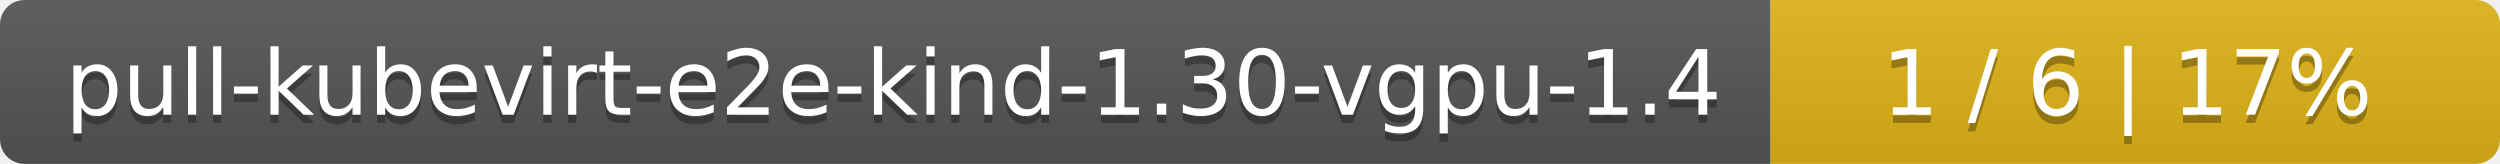
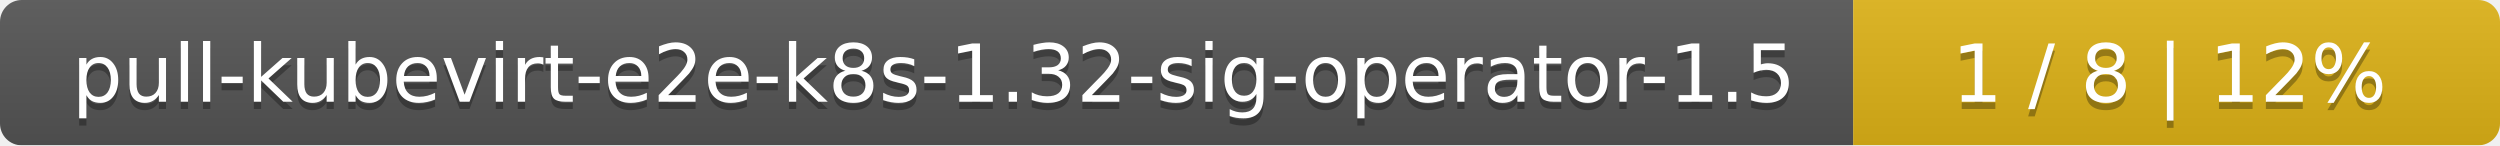
- <svg xmlns="http://www.w3.org/2000/svg" width="305" height="20">
+ <svg xmlns="http://www.w3.org/2000/svg" width="344" height="20">
  <linearGradient id="smooth" x2="0" y2="100%">
    <stop offset="0" stop-color="#bbb" stop-opacity=".1" />
    <stop offset="1" stop-opacity=".1" />
  </linearGradient>
  <mask id="round">
-     <rect width="305" height="20" rx="3" fill="#fff" />
+     <rect width="344" height="20" rx="3" fill="#fff" />
  </mask>
  <g mask="url(#round)">
-     <rect width="216" height="20" fill="#555" />
-     <rect x="216" width="89" height="20" fill="#dfb317" />
-     <rect width="305" height="20" fill="url(#smooth)" />
+     <rect width="255" height="20" fill="#555" />
+     <rect x="255" width="89" height="20" fill="#dfb317" />
+     <rect width="344" height="20" fill="url(#smooth)" />
  </g>
  <g fill="#fff" text-anchor="middle" font-family="DejaVu Sans,Verdana,Geneva,sans-serif" font-size="11">
-     <text x="109" y="15" fill="#010101" fill-opacity=".3">pull-kubevirt-e2e-kind-1.30-vgpu-1.4</text>
-     <text x="109" y="14">pull-kubevirt-e2e-kind-1.30-vgpu-1.4</text>
-     <text x="259.5" y="15" fill="#010101" fill-opacity=".3">1 / 6    |    17%</text>
-     <text x="259.5" y="14">1 / 6    |    17%</text>
+     <text x="128.5" y="15" fill="#010101" fill-opacity=".3">pull-kubevirt-e2e-k8s-1.32-sig-operator-1.5</text>
+     <text x="128.5" y="14">pull-kubevirt-e2e-k8s-1.32-sig-operator-1.5</text>
+     <text x="298.5" y="15" fill="#010101" fill-opacity=".3">1 / 8    |    12%</text>
+     <text x="298.5" y="14">1 / 8    |    12%</text>
  </g>
</svg>
